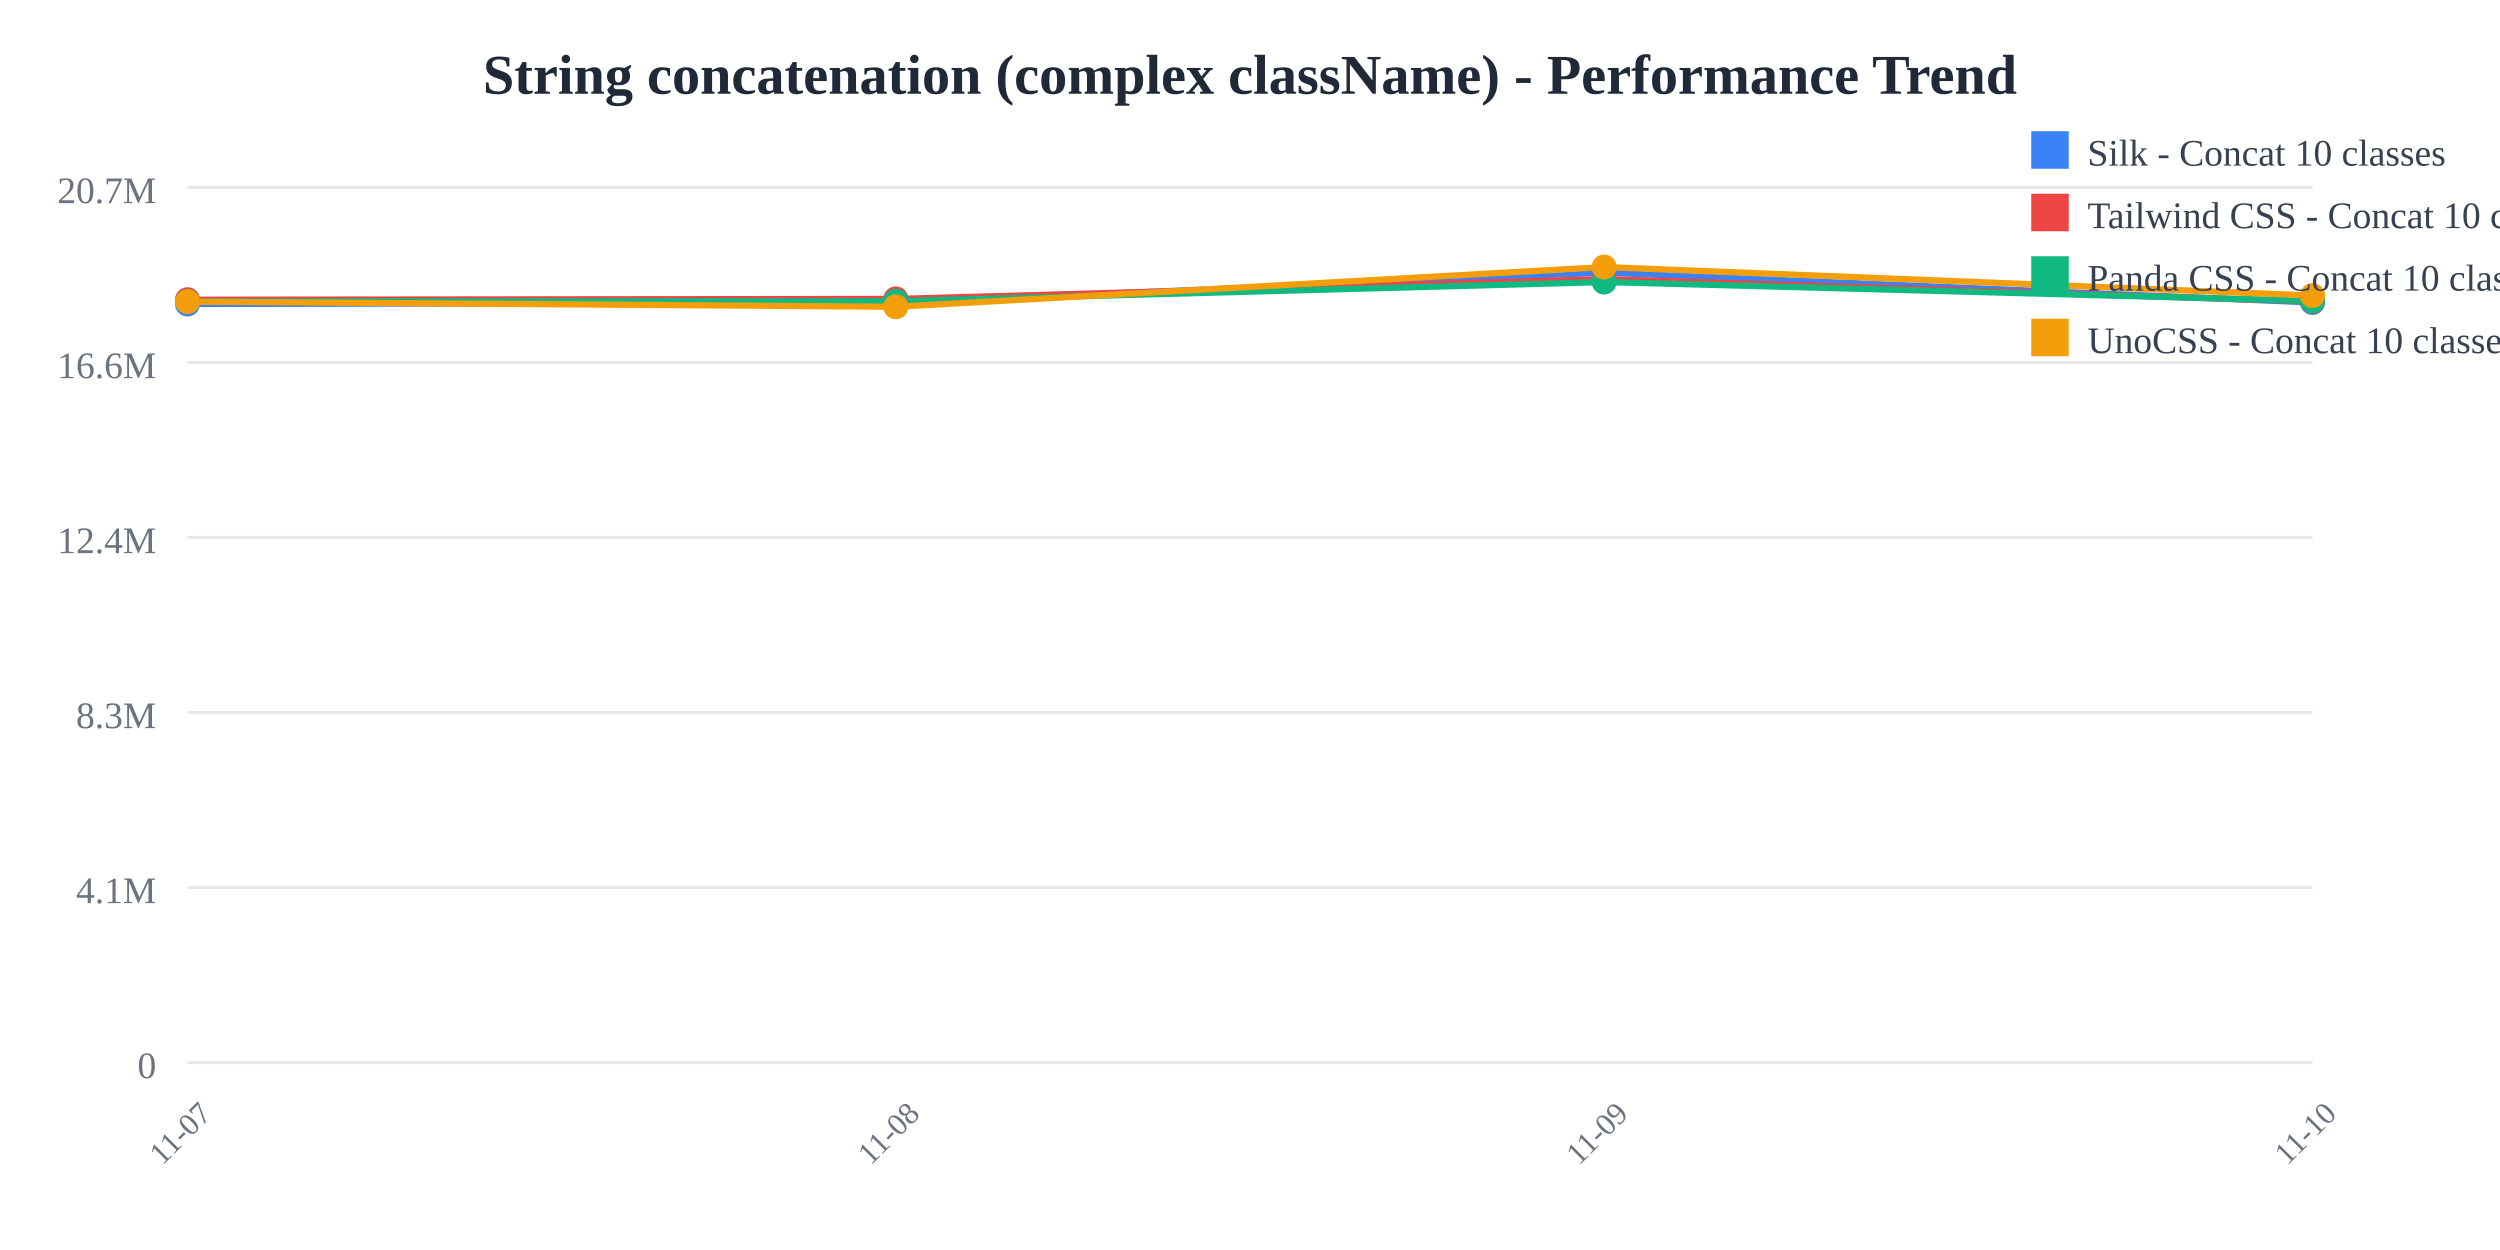
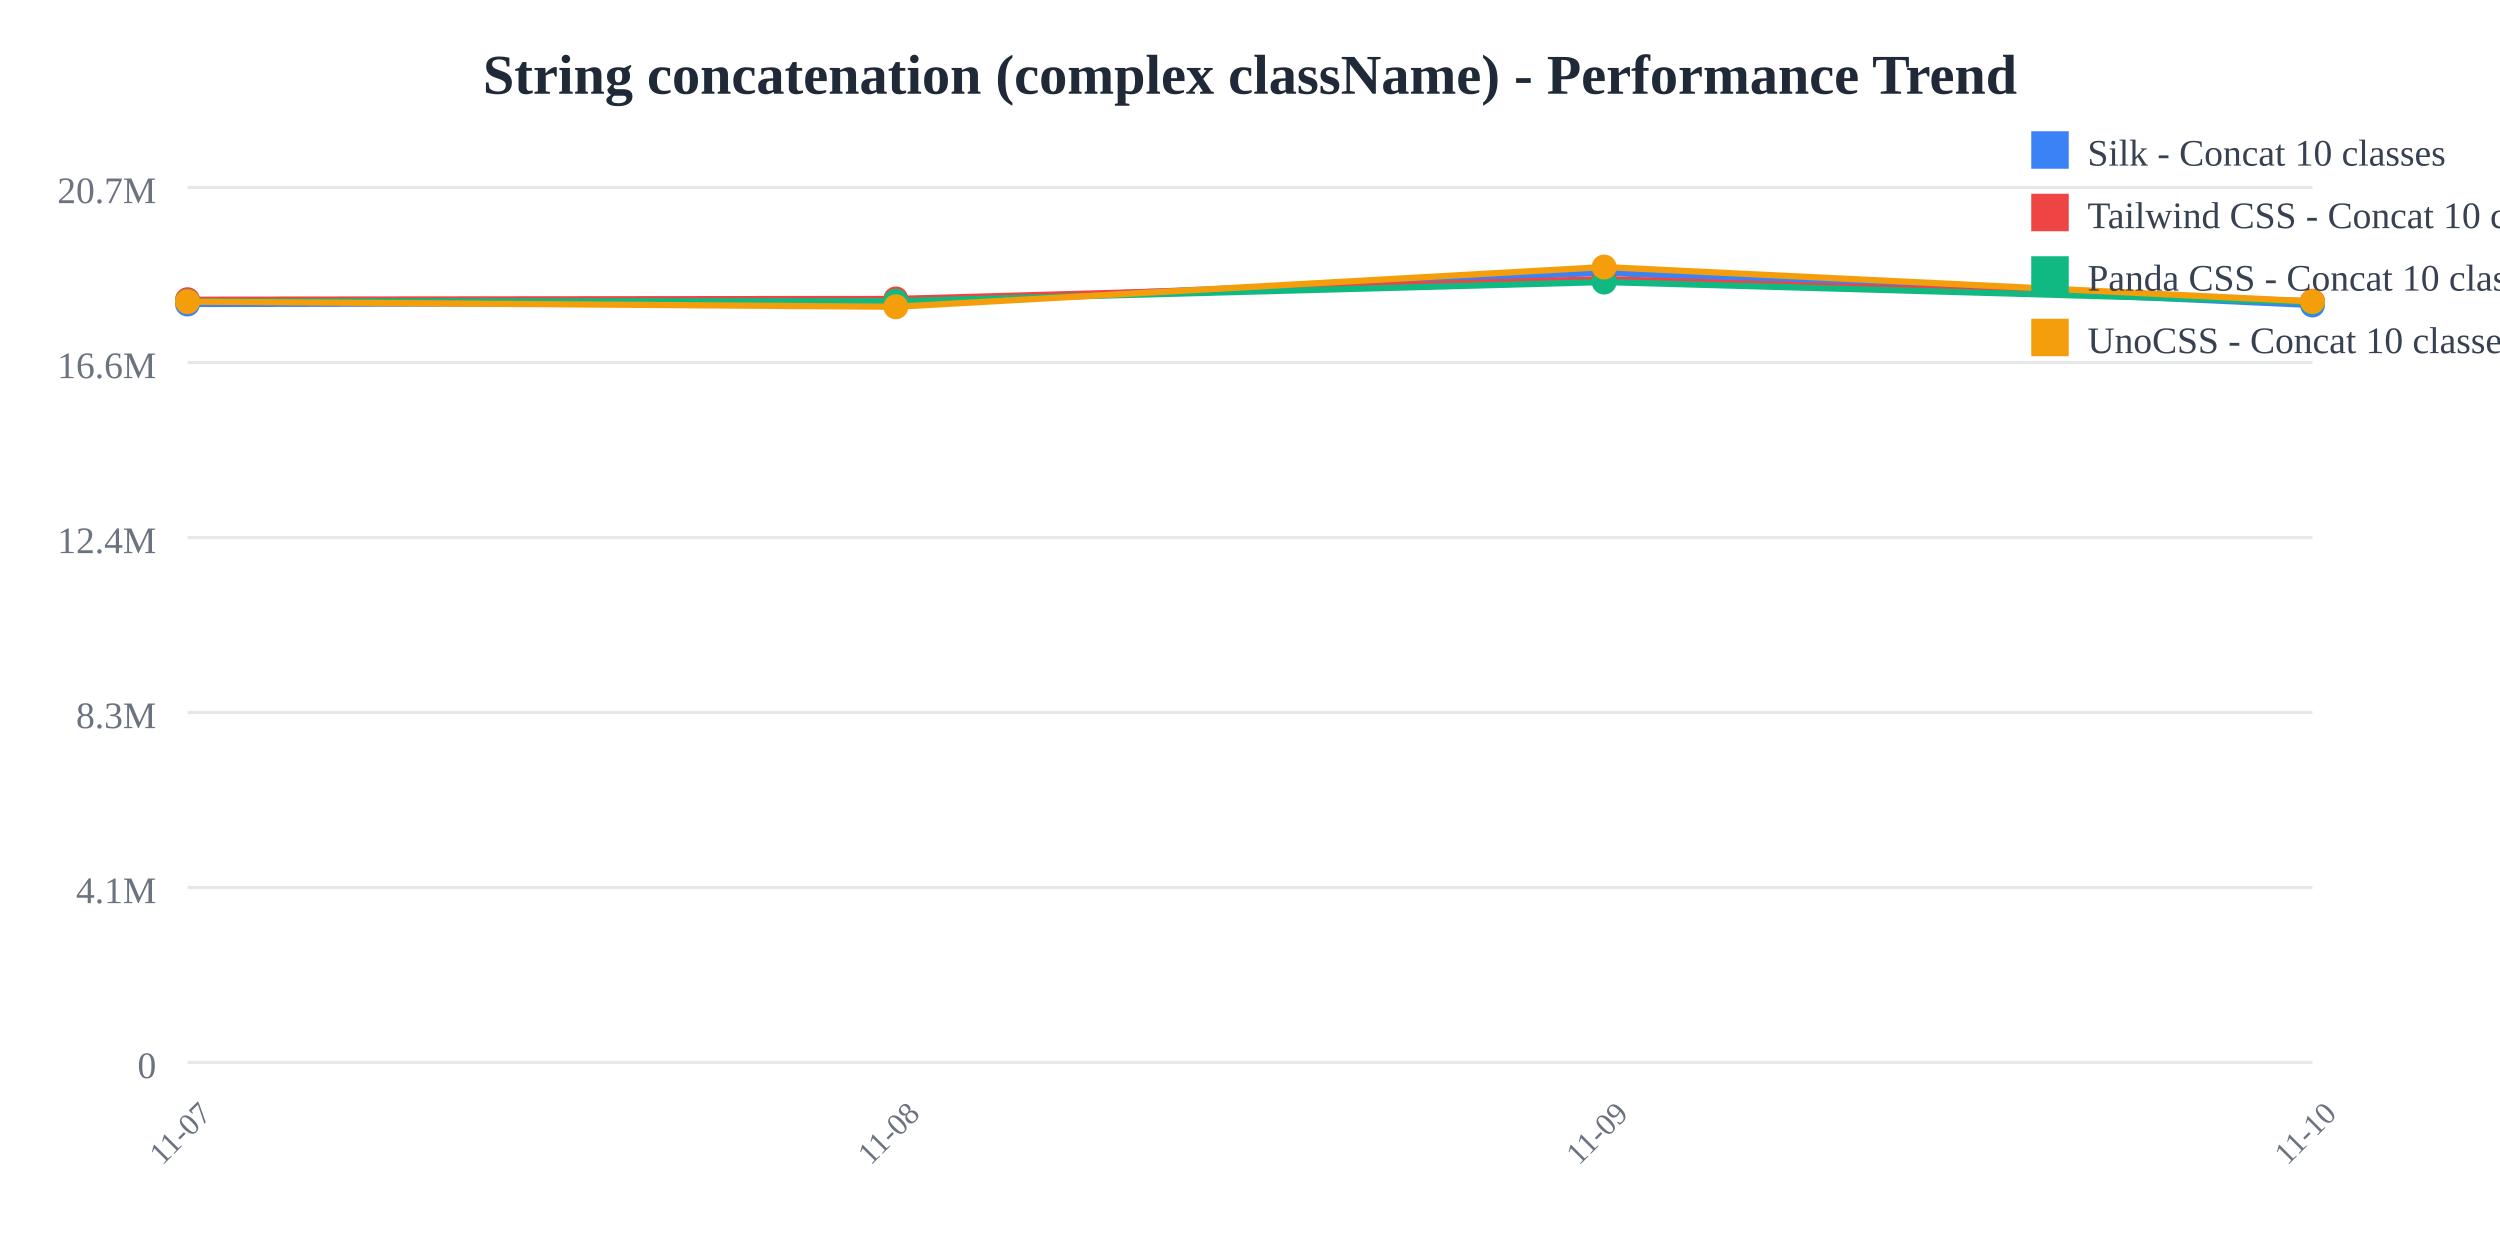
<svg xmlns="http://www.w3.org/2000/svg" width="800" height="400">
  <rect width="800" height="400" fill="white" />
  <text x="400" y="30" text-anchor="middle" font-size="18" font-weight="bold" fill="#1f2937">
    String concatenation (complex className) - Performance Trend
  </text>
  <line x1="60" y1="60" x2="740" y2="60" stroke="#e5e7eb" stroke-width="1" />
  <text x="50" y="65" text-anchor="end" font-size="12" fill="#6b7280">
    20.7M
  </text>
  <line x1="60" y1="116" x2="740" y2="116" stroke="#e5e7eb" stroke-width="1" />
  <text x="50" y="121" text-anchor="end" font-size="12" fill="#6b7280">
    16.6M
  </text>
  <line x1="60" y1="172" x2="740" y2="172" stroke="#e5e7eb" stroke-width="1" />
  <text x="50" y="177" text-anchor="end" font-size="12" fill="#6b7280">
    12.4M
  </text>
  <line x1="60" y1="228" x2="740" y2="228" stroke="#e5e7eb" stroke-width="1" />
  <text x="50" y="233" text-anchor="end" font-size="12" fill="#6b7280">
    8.3M
  </text>
  <line x1="60" y1="284" x2="740" y2="284" stroke="#e5e7eb" stroke-width="1" />
  <text x="50" y="289" text-anchor="end" font-size="12" fill="#6b7280">
    4.1M
  </text>
  <line x1="60" y1="340" x2="740" y2="340" stroke="#e5e7eb" stroke-width="1" />
  <text x="50" y="345" text-anchor="end" font-size="12" fill="#6b7280">
    0
  </text>
  <text x="60" y="365" text-anchor="middle" font-size="10" fill="#6b7280" transform="rotate(-45, 60, 365)">
    11-07
  </text>
  <text x="286.667" y="365" text-anchor="middle" font-size="10" fill="#6b7280" transform="rotate(-45, 286.6667, 365)">
    11-08
  </text>
  <text x="513.333" y="365" text-anchor="middle" font-size="10" fill="#6b7280" transform="rotate(-45, 513.3333, 365)">
    11-09
  </text>
  <text x="740" y="365" text-anchor="middle" font-size="10" fill="#6b7280" transform="rotate(-45, 740, 365)">
    11-10
  </text>
-   <polyline points="60,97.275 286.667,96.818 513.333,87.241 740,96.8" fill="none" stroke="#3b82f6" stroke-width="2" />
+   <polyline points="60,97.275 286.667,96.818 513.333,87.241 740,97.603" fill="none" stroke="#3b82f6" stroke-width="2" />
  <circle cx="60" cy="97.275" r="4" fill="#3b82f6" />
  <circle cx="286.667" cy="96.818" r="4" fill="#3b82f6" />
  <circle cx="513.333" cy="87.241" r="4" fill="#3b82f6" />
-   <circle cx="740" cy="96.8" r="4" fill="#3b82f6" />
-   <polyline points="60,95.912 286.667,95.66 513.333,89.314 740,96.472" fill="none" stroke="#ef4444" stroke-width="2" />
+   <circle cx="740" cy="97.603" r="4" fill="#3b82f6" />
+   <polyline points="60,95.912 286.667,95.66 513.333,89.314 740,96.395" fill="none" stroke="#ef4444" stroke-width="2" />
  <circle cx="60" cy="95.912" r="4" fill="#ef4444" />
  <circle cx="286.667" cy="95.66" r="4" fill="#ef4444" />
  <circle cx="513.333" cy="89.314" r="4" fill="#ef4444" />
-   <circle cx="740" cy="96.472" r="4" fill="#ef4444" />
-   <polyline points="60,96.448 286.667,96.389 513.333,90.255 740,96.314" fill="none" stroke="#10b981" stroke-width="2" />
+   <circle cx="740" cy="96.395" r="4" fill="#ef4444" />
+   <polyline points="60,96.448 286.667,96.389 513.333,90.255 740,96.695" fill="none" stroke="#10b981" stroke-width="2" />
  <circle cx="60" cy="96.448" r="4" fill="#10b981" />
  <circle cx="286.667" cy="96.389" r="4" fill="#10b981" />
  <circle cx="513.333" cy="90.255" r="4" fill="#10b981" />
-   <circle cx="740" cy="96.314" r="4" fill="#10b981" />
-   <polyline points="60,96.522 286.667,98.164 513.333,85.455 740,94.586" fill="none" stroke="#f59e0b" stroke-width="2" />
+   <circle cx="740" cy="96.695" r="4" fill="#10b981" />
+   <polyline points="60,96.522 286.667,98.164 513.333,85.455 740,96.472" fill="none" stroke="#f59e0b" stroke-width="2" />
  <circle cx="60" cy="96.522" r="4" fill="#f59e0b" />
  <circle cx="286.667" cy="98.164" r="4" fill="#f59e0b" />
  <circle cx="513.333" cy="85.455" r="4" fill="#f59e0b" />
-   <circle cx="740" cy="94.586" r="4" fill="#f59e0b" />
+   <circle cx="740" cy="96.472" r="4" fill="#f59e0b" />
  <rect x="650" y="42" width="12" height="12" fill="#3b82f6" />
  <text x="668" y="53" font-size="12" fill="#374151">Silk - Concat 10 classes</text>
  <rect x="650" y="62" width="12" height="12" fill="#ef4444" />
  <text x="668" y="73" font-size="12" fill="#374151">Tailwind CSS - Concat 10 classes</text>
  <rect x="650" y="82" width="12" height="12" fill="#10b981" />
  <text x="668" y="93" font-size="12" fill="#374151">Panda CSS - Concat 10 classes</text>
  <rect x="650" y="102" width="12" height="12" fill="#f59e0b" />
  <text x="668" y="113" font-size="12" fill="#374151">UnoCSS - Concat 10 classes</text>
</svg>
